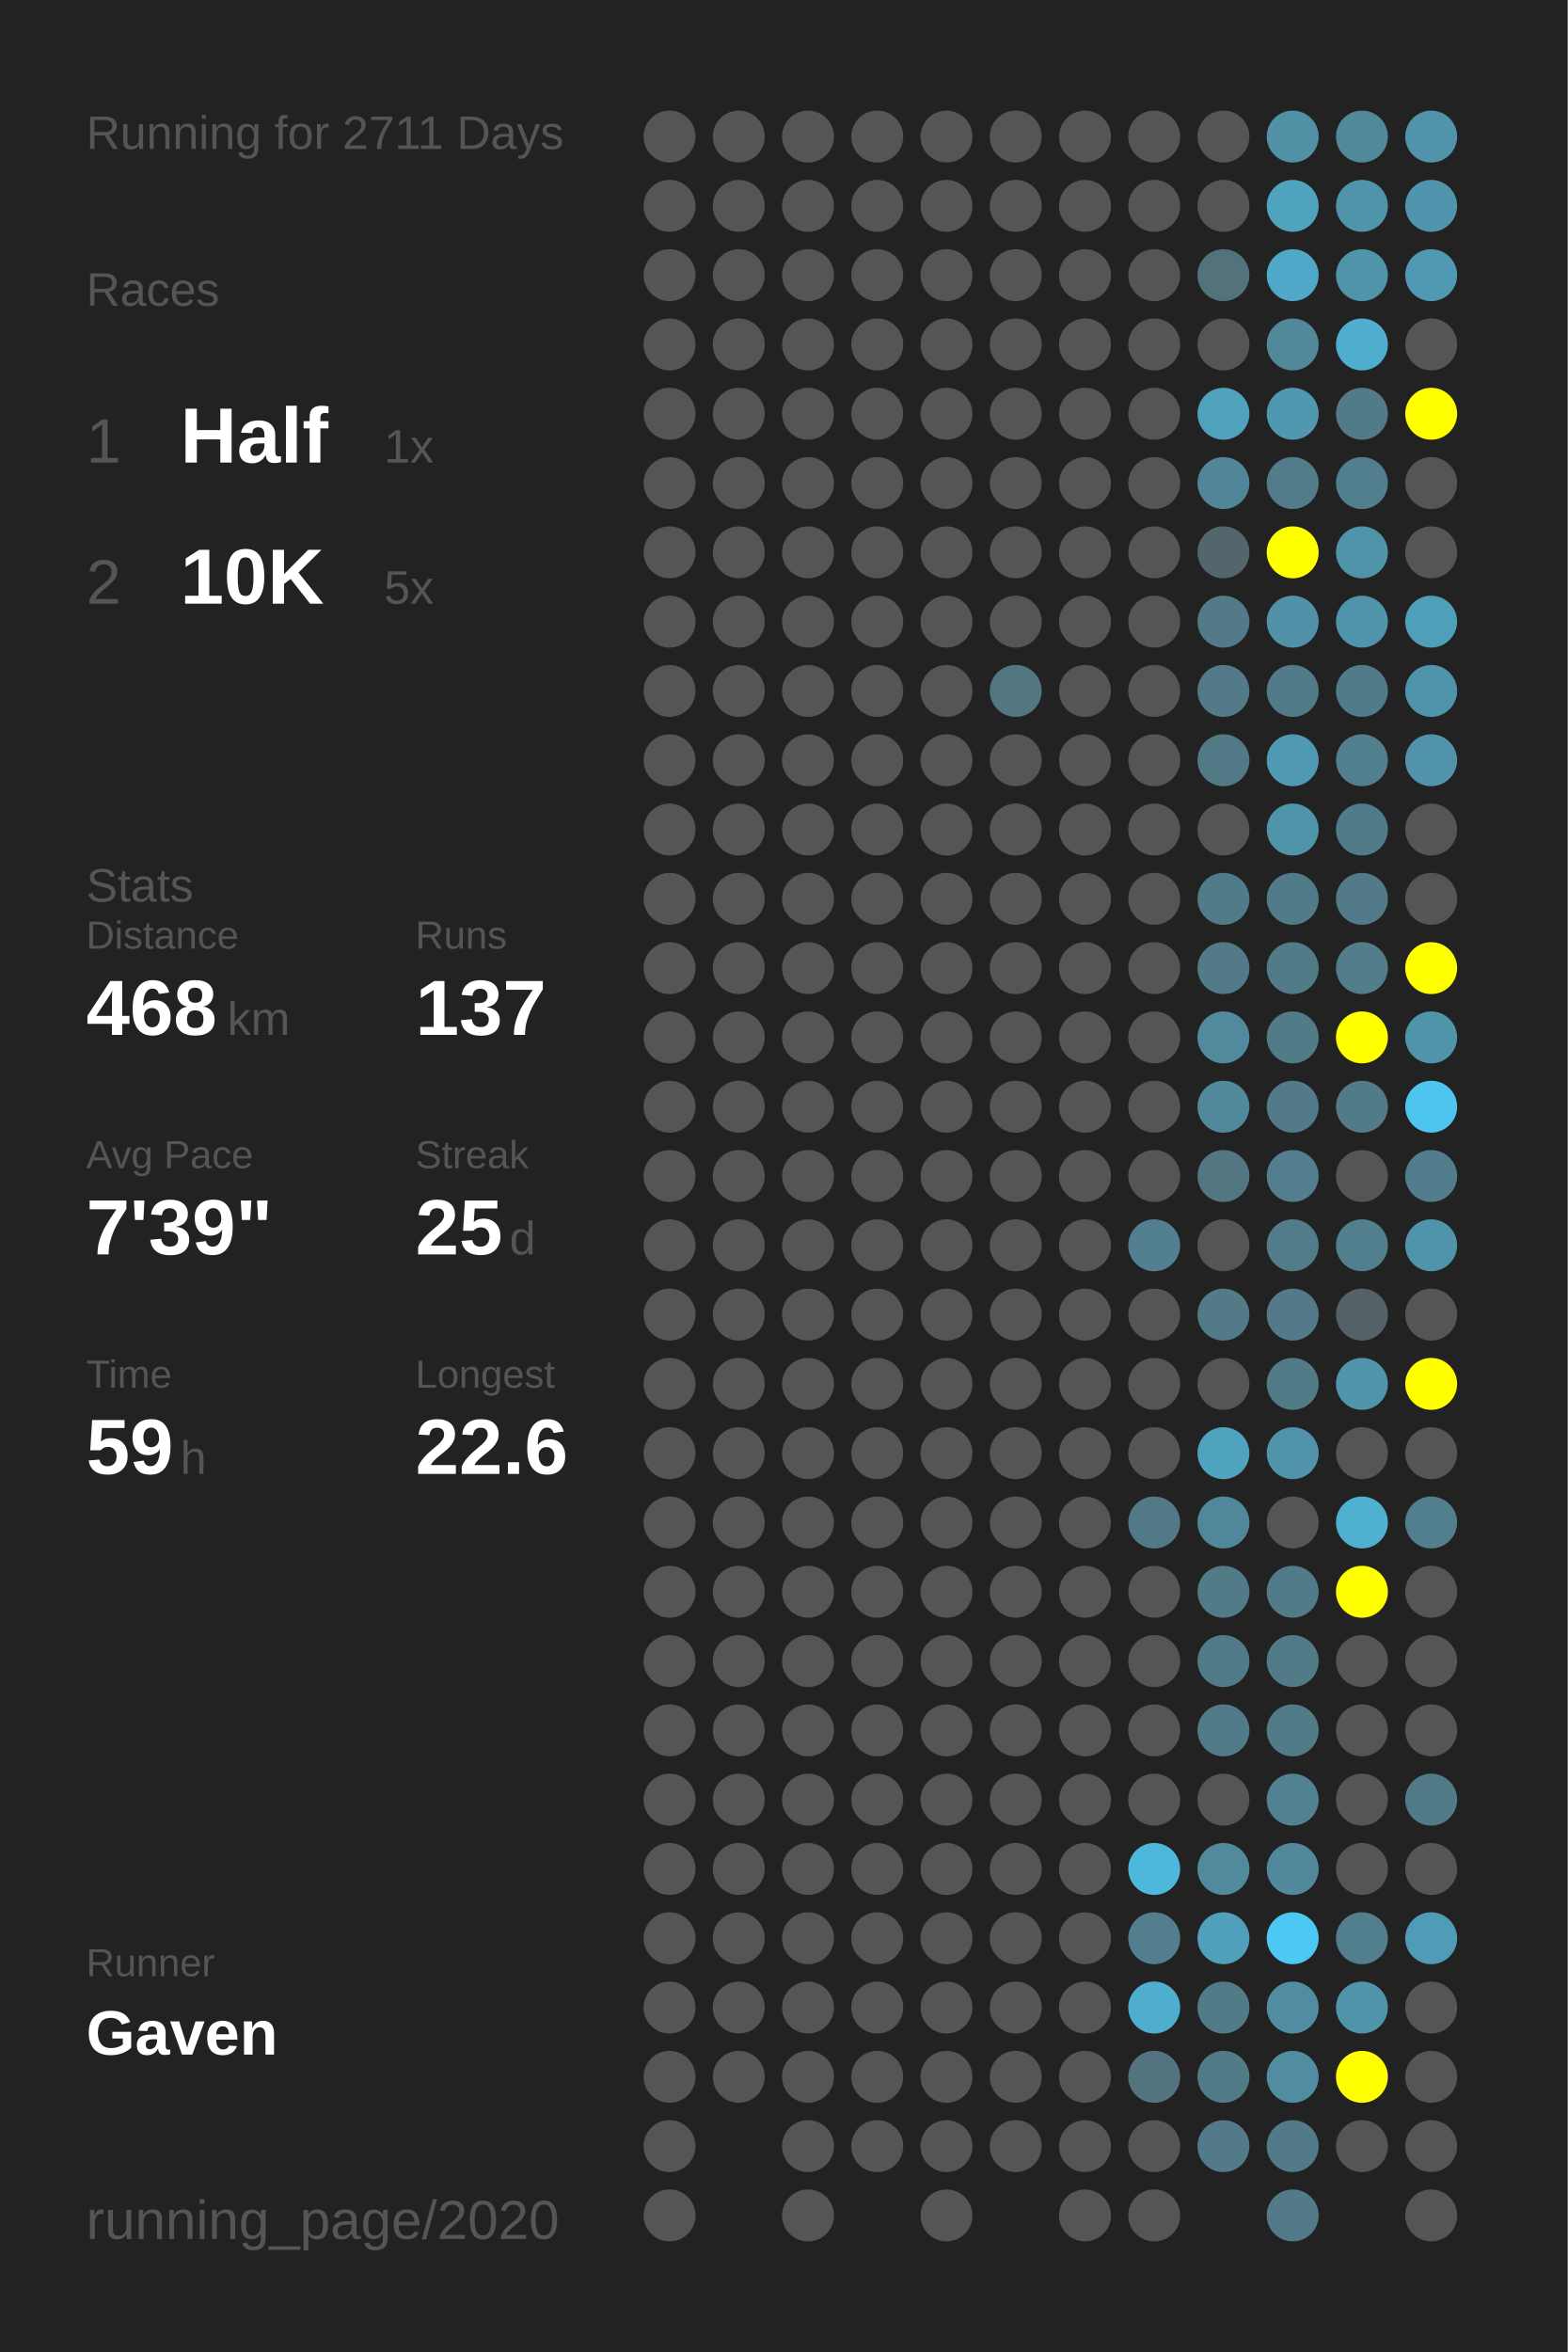
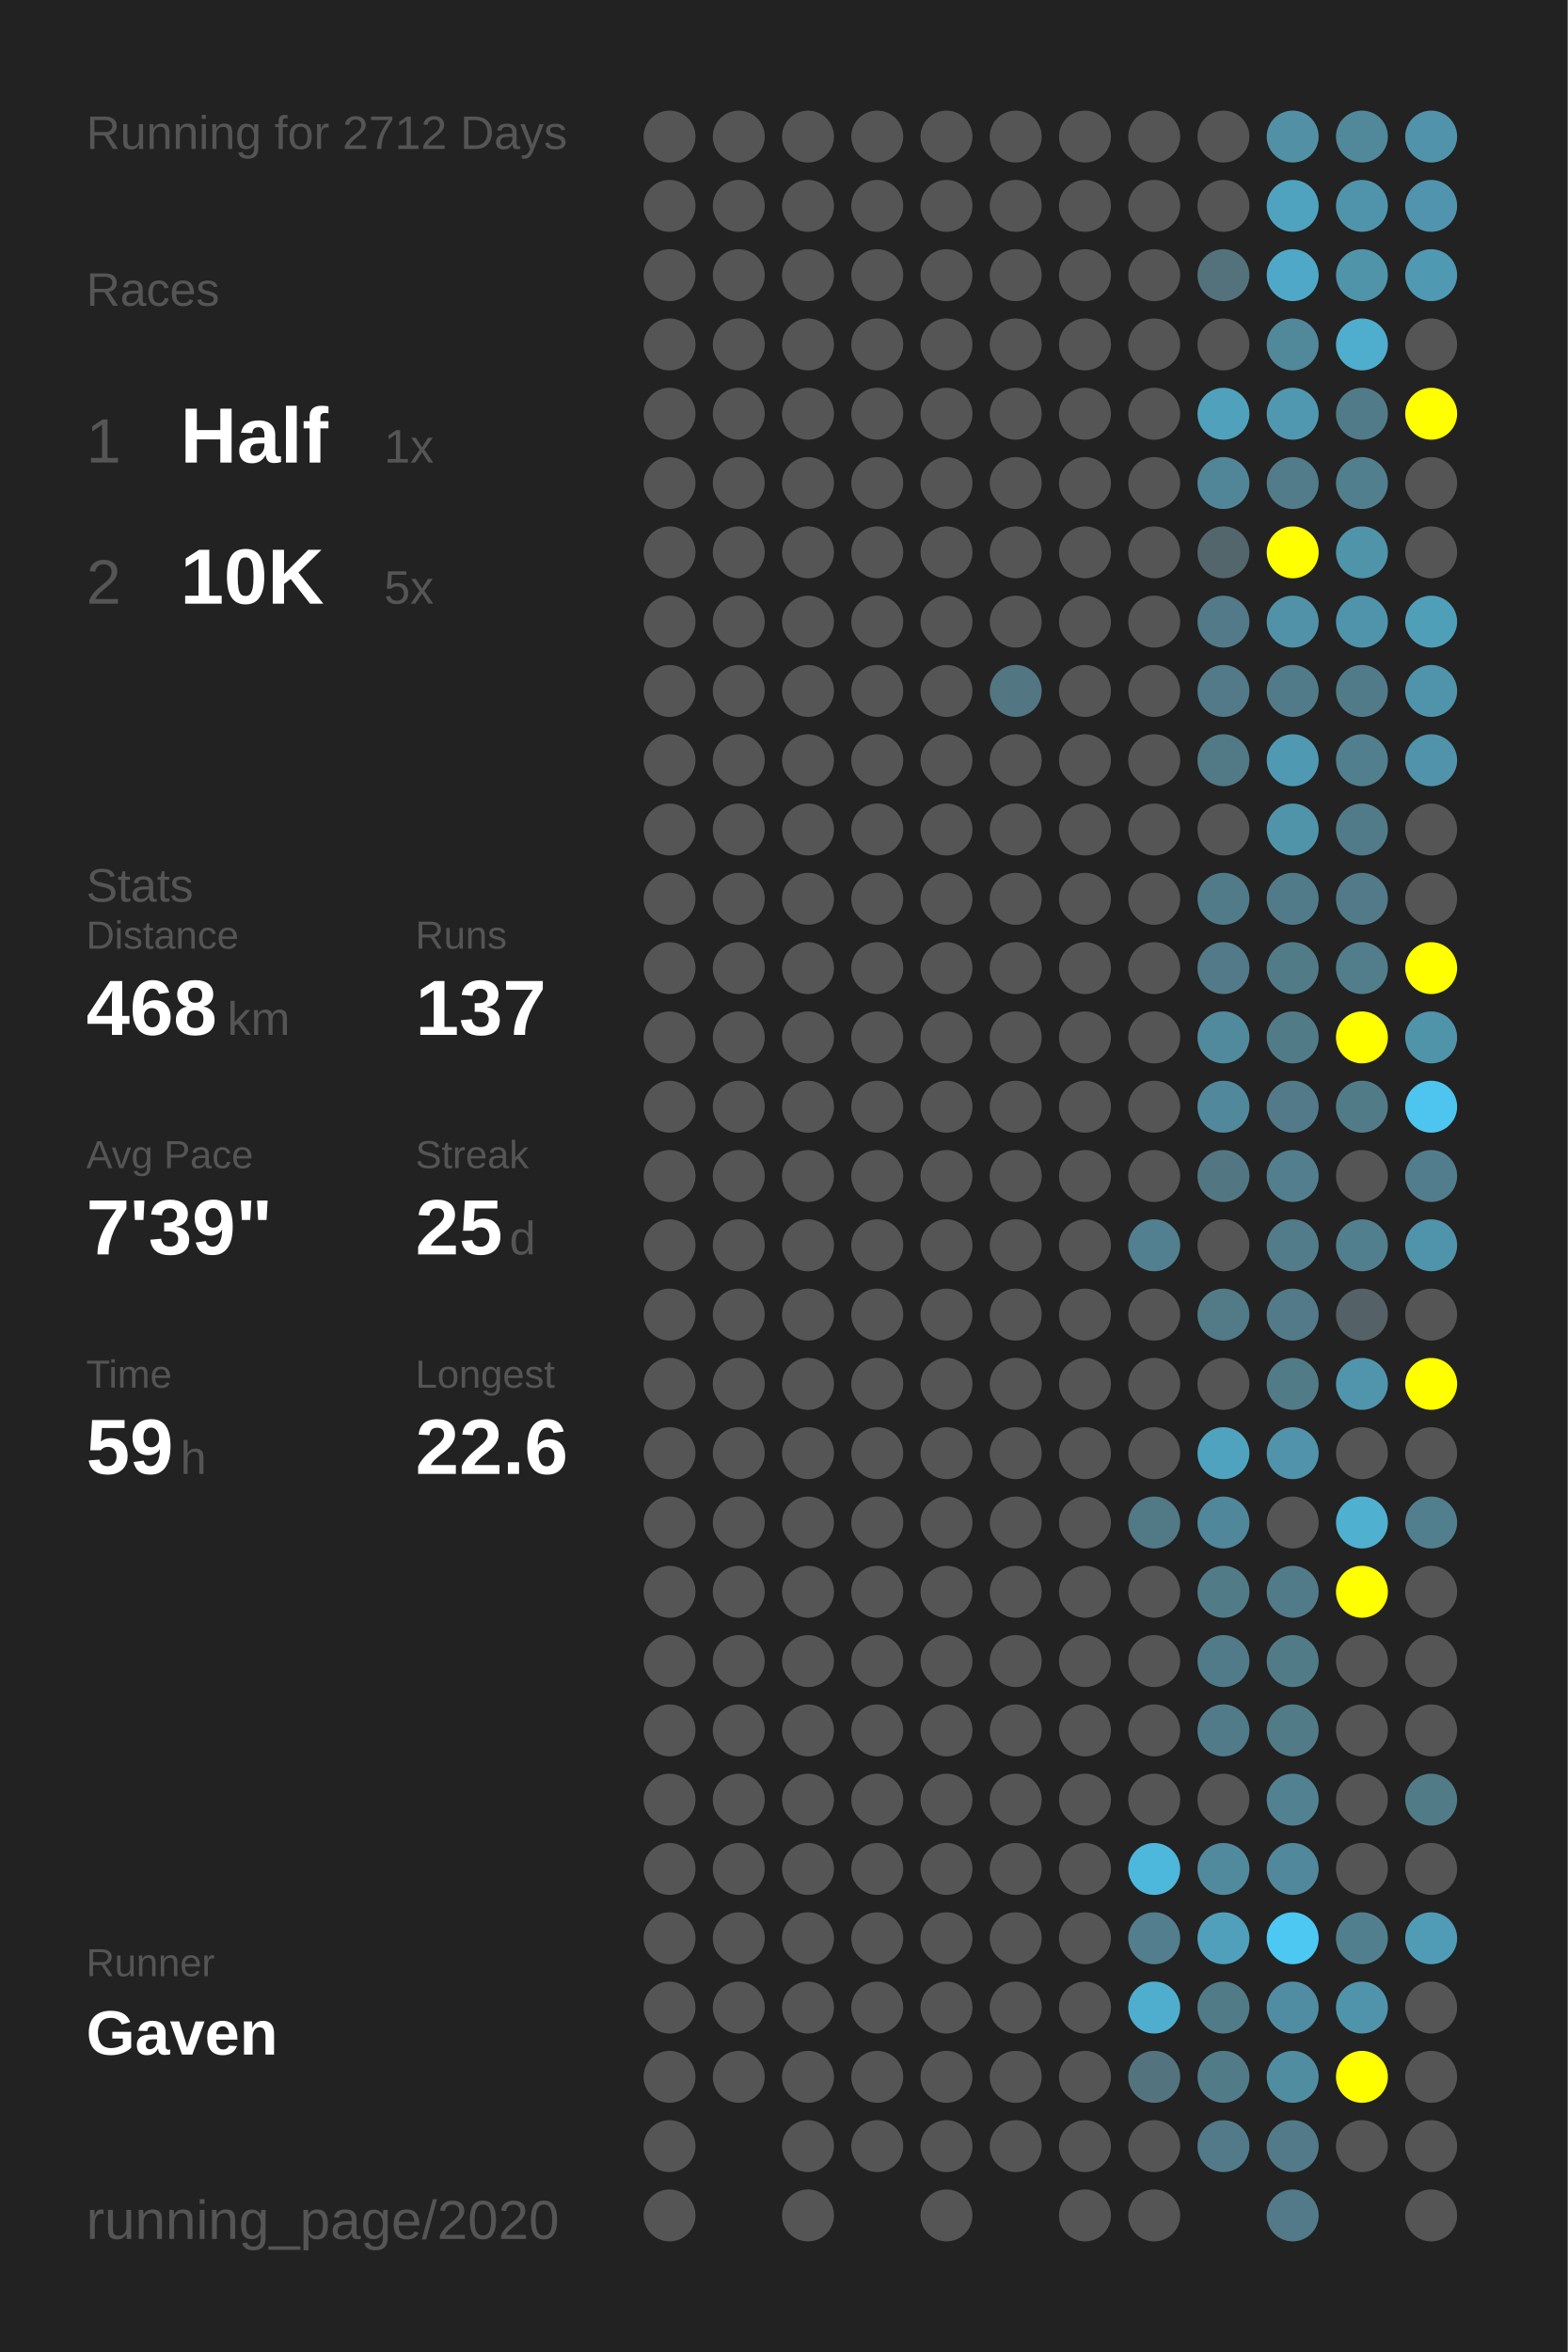
<svg xmlns="http://www.w3.org/2000/svg" baseProfile="full" height="300mm" version="1.1" viewBox="0,0,200,300" width="200mm">
  <defs />
  <rect fill="#222222" height="300" width="200" x="0" y="0" />
-   <text fill="#555555" style="font-size:6px; font-family:Arial;" x="11" y="19">Running for 2711 Days</text>
+   <text fill="#555555" style="font-size:6px; font-family:Arial;" x="11" y="19">Running for 2712 Days</text>
  <text fill="#555555" style="font-size:6px; font-family:Arial;" x="11" y="39">Races</text>
  <text fill="#555555" style="font-size:8px; font-family:Arial;" x="11" y="59">1</text>
  <text fill="#FFFFFF" style="font-size:10px; font-family:Arial; font-weight:bold;" x="23" y="59">Half</text>
  <text fill="#555555" style="font-size:6px; font-family:Arial;" x="49" y="59">1x</text>
  <text fill="#555555" style="font-size:8px; font-family:Arial;" x="11" y="77">2</text>
  <text fill="#FFFFFF" style="font-size:10px; font-family:Arial; font-weight:bold;" x="23" y="77">10K</text>
  <text fill="#555555" style="font-size:6px; font-family:Arial;" x="49" y="77">5x</text>
  <text fill="#555555" style="font-size:6px; font-family:Arial;" x="11" y="115">Stats</text>
  <text fill="#555555" style="font-size:5px; font-family:Arial;" x="11" y="121">Distance</text>
  <text fill="#FFFFFF" style="font-size:10px; font-family:Arial; font-weight:bold;" x="11" y="132">468</text>
  <text fill="#555555" style="font-size:6px; font-family:Arial;" x="29" y="132">km</text>
  <text fill="#555555" style="font-size:5px; font-family:Arial;" x="53" y="121">Runs</text>
  <text fill="#FFFFFF" style="font-size:10px; font-family:Arial; font-weight:bold;" x="53" y="132">137</text>
  <text fill="#555555" style="font-size:5px; font-family:Arial;" x="11" y="149">Avg Pace</text>
  <text fill="#FFFFFF" style="font-size:10px; font-family:Arial; font-weight:bold;" x="11" y="160">7'39"</text>
  <text fill="#555555" style="font-size:5px; font-family:Arial;" x="53" y="149">Streak</text>
  <text fill="#FFFFFF" style="font-size:10px; font-family:Arial; font-weight:bold;" x="53" y="160">25</text>
  <text fill="#555555" style="font-size:6px; font-family:Arial;" x="65" y="160">d</text>
  <text fill="#555555" style="font-size:5px; font-family:Arial;" x="11" y="177">Time</text>
  <text fill="#FFFFFF" style="font-size:10px; font-family:Arial; font-weight:bold;" x="11" y="188">59</text>
  <text fill="#555555" style="font-size:6px; font-family:Arial;" x="23" y="188">h</text>
  <text fill="#555555" style="font-size:5px; font-family:Arial;" x="53" y="177">Longest</text>
  <text fill="#FFFFFF" style="font-size:10px; font-family:Arial; font-weight:bold;" x="53" y="188">22.6</text>
  <text fill="#555555" style="font-size:5px; font-family:Arial;" x="11" y="252.065">Runner</text>
  <text fill="#FFFFFF" style="font-size:8px; font-family:Arial; font-weight:bold;" x="11" y="262.065">Gaven</text>
  <text fill="#555555" style="font-size:7px; font-family:Arial;" x="11" y="285.581">running_page/2020</text>
  <circle cx="85.417" cy="17.419" fill="#555555" r="3.312" />
  <circle cx="85.417" cy="26.258" fill="#555555" r="3.312" />
  <circle cx="85.417" cy="35.097" fill="#555555" r="3.312" />
  <circle cx="85.417" cy="43.935" fill="#555555" r="3.312" />
  <circle cx="85.417" cy="52.774" fill="#555555" r="3.312" />
  <circle cx="85.417" cy="61.613" fill="#555555" r="3.312" />
  <circle cx="85.417" cy="70.452" fill="#555555" r="3.312" />
  <circle cx="85.417" cy="79.29" fill="#555555" r="3.312" />
  <circle cx="85.417" cy="88.129" fill="#555555" r="3.312" />
  <circle cx="85.417" cy="96.968" fill="#555555" r="3.312" />
  <circle cx="85.417" cy="105.806" fill="#555555" r="3.312" />
  <circle cx="85.417" cy="114.645" fill="#555555" r="3.312" />
  <circle cx="85.417" cy="123.484" fill="#555555" r="3.312" />
  <circle cx="85.417" cy="132.323" fill="#555555" r="3.312" />
  <circle cx="85.417" cy="141.161" fill="#555555" r="3.312" />
  <circle cx="85.417" cy="150" fill="#555555" r="3.312" />
  <circle cx="85.417" cy="158.839" fill="#555555" r="3.312" />
  <circle cx="85.417" cy="167.677" fill="#555555" r="3.312" />
  <circle cx="85.417" cy="176.516" fill="#555555" r="3.312" />
  <circle cx="85.417" cy="185.355" fill="#555555" r="3.312" />
  <circle cx="85.417" cy="194.194" fill="#555555" r="3.312" />
  <circle cx="85.417" cy="203.032" fill="#555555" r="3.312" />
  <circle cx="85.417" cy="211.871" fill="#555555" r="3.312" />
  <circle cx="85.417" cy="220.71" fill="#555555" r="3.312" />
  <circle cx="85.417" cy="229.548" fill="#555555" r="3.312" />
  <circle cx="85.417" cy="238.387" fill="#555555" r="3.312" />
  <circle cx="85.417" cy="247.226" fill="#555555" r="3.312" />
  <circle cx="85.417" cy="256.065" fill="#555555" r="3.312" />
  <circle cx="85.417" cy="264.903" fill="#555555" r="3.312" />
  <circle cx="85.417" cy="273.742" fill="#555555" r="3.312" />
  <circle cx="85.417" cy="282.581" fill="#555555" r="3.312" />
  <circle cx="94.25" cy="17.419" fill="#555555" r="3.312" />
  <circle cx="94.25" cy="26.258" fill="#555555" r="3.312" />
  <circle cx="94.25" cy="35.097" fill="#555555" r="3.312" />
  <circle cx="94.25" cy="43.935" fill="#555555" r="3.312" />
  <circle cx="94.25" cy="52.774" fill="#555555" r="3.312" />
  <circle cx="94.25" cy="61.613" fill="#555555" r="3.312" />
  <circle cx="94.25" cy="70.452" fill="#555555" r="3.312" />
  <circle cx="94.25" cy="79.29" fill="#555555" r="3.312" />
  <circle cx="94.25" cy="88.129" fill="#555555" r="3.312" />
  <circle cx="94.25" cy="96.968" fill="#555555" r="3.312" />
  <circle cx="94.25" cy="105.806" fill="#555555" r="3.312" />
  <circle cx="94.25" cy="114.645" fill="#555555" r="3.312" />
  <circle cx="94.25" cy="123.484" fill="#555555" r="3.312" />
  <circle cx="94.25" cy="132.323" fill="#555555" r="3.312" />
  <circle cx="94.25" cy="141.161" fill="#555555" r="3.312" />
  <circle cx="94.25" cy="150" fill="#555555" r="3.312" />
  <circle cx="94.25" cy="158.839" fill="#555555" r="3.312" />
  <circle cx="94.25" cy="167.677" fill="#555555" r="3.312" />
  <circle cx="94.25" cy="176.516" fill="#555555" r="3.312" />
  <circle cx="94.25" cy="185.355" fill="#555555" r="3.312" />
  <circle cx="94.25" cy="194.194" fill="#555555" r="3.312" />
  <circle cx="94.25" cy="203.032" fill="#555555" r="3.312" />
  <circle cx="94.25" cy="211.871" fill="#555555" r="3.312" />
  <circle cx="94.25" cy="220.71" fill="#555555" r="3.312" />
  <circle cx="94.25" cy="229.548" fill="#555555" r="3.312" />
  <circle cx="94.25" cy="238.387" fill="#555555" r="3.312" />
  <circle cx="94.25" cy="247.226" fill="#555555" r="3.312" />
  <circle cx="94.25" cy="256.065" fill="#555555" r="3.312" />
  <circle cx="94.25" cy="264.903" fill="#555555" r="3.312" />
  <circle cx="103.083" cy="17.419" fill="#555555" r="3.312" />
  <circle cx="103.083" cy="26.258" fill="#555555" r="3.312" />
  <circle cx="103.083" cy="35.097" fill="#555555" r="3.312" />
  <circle cx="103.083" cy="43.935" fill="#555555" r="3.312" />
  <circle cx="103.083" cy="52.774" fill="#555555" r="3.312" />
  <circle cx="103.083" cy="61.613" fill="#555555" r="3.312" />
  <circle cx="103.083" cy="70.452" fill="#555555" r="3.312" />
  <circle cx="103.083" cy="79.29" fill="#555555" r="3.312" />
  <circle cx="103.083" cy="88.129" fill="#555555" r="3.312" />
  <circle cx="103.083" cy="96.968" fill="#555555" r="3.312" />
  <circle cx="103.083" cy="105.806" fill="#555555" r="3.312" />
  <circle cx="103.083" cy="114.645" fill="#555555" r="3.312" />
  <circle cx="103.083" cy="123.484" fill="#555555" r="3.312" />
  <circle cx="103.083" cy="132.323" fill="#555555" r="3.312" />
  <circle cx="103.083" cy="141.161" fill="#555555" r="3.312" />
  <circle cx="103.083" cy="150" fill="#555555" r="3.312" />
  <circle cx="103.083" cy="158.839" fill="#555555" r="3.312" />
  <circle cx="103.083" cy="167.677" fill="#555555" r="3.312" />
  <circle cx="103.083" cy="176.516" fill="#555555" r="3.312" />
  <circle cx="103.083" cy="185.355" fill="#555555" r="3.312" />
  <circle cx="103.083" cy="194.194" fill="#555555" r="3.312" />
  <circle cx="103.083" cy="203.032" fill="#555555" r="3.312" />
  <circle cx="103.083" cy="211.871" fill="#555555" r="3.312" />
  <circle cx="103.083" cy="220.71" fill="#555555" r="3.312" />
  <circle cx="103.083" cy="229.548" fill="#555555" r="3.312" />
  <circle cx="103.083" cy="238.387" fill="#555555" r="3.312" />
  <circle cx="103.083" cy="247.226" fill="#555555" r="3.312" />
  <circle cx="103.083" cy="256.065" fill="#555555" r="3.312" />
  <circle cx="103.083" cy="264.903" fill="#555555" r="3.312" />
  <circle cx="103.083" cy="273.742" fill="#555555" r="3.312" />
  <circle cx="103.083" cy="282.581" fill="#555555" r="3.312" />
  <circle cx="111.917" cy="17.419" fill="#555555" r="3.312" />
  <circle cx="111.917" cy="26.258" fill="#555555" r="3.312" />
  <circle cx="111.917" cy="35.097" fill="#555555" r="3.312" />
  <circle cx="111.917" cy="43.935" fill="#555555" r="3.312" />
  <circle cx="111.917" cy="52.774" fill="#555555" r="3.312" />
  <circle cx="111.917" cy="61.613" fill="#555555" r="3.312" />
  <circle cx="111.917" cy="70.452" fill="#555555" r="3.312" />
  <circle cx="111.917" cy="79.29" fill="#555555" r="3.312" />
  <circle cx="111.917" cy="88.129" fill="#555555" r="3.312" />
  <circle cx="111.917" cy="96.968" fill="#555555" r="3.312" />
  <circle cx="111.917" cy="105.806" fill="#555555" r="3.312" />
  <circle cx="111.917" cy="114.645" fill="#555555" r="3.312" />
  <circle cx="111.917" cy="123.484" fill="#555555" r="3.312" />
  <circle cx="111.917" cy="132.323" fill="#555555" r="3.312" />
  <circle cx="111.917" cy="141.161" fill="#555555" r="3.312" />
  <circle cx="111.917" cy="150" fill="#555555" r="3.312" />
  <circle cx="111.917" cy="158.839" fill="#555555" r="3.312" />
  <circle cx="111.917" cy="167.677" fill="#555555" r="3.312" />
  <circle cx="111.917" cy="176.516" fill="#555555" r="3.312" />
  <circle cx="111.917" cy="185.355" fill="#555555" r="3.312" />
  <circle cx="111.917" cy="194.194" fill="#555555" r="3.312" />
  <circle cx="111.917" cy="203.032" fill="#555555" r="3.312" />
  <circle cx="111.917" cy="211.871" fill="#555555" r="3.312" />
  <circle cx="111.917" cy="220.71" fill="#555555" r="3.312" />
  <circle cx="111.917" cy="229.548" fill="#555555" r="3.312" />
  <circle cx="111.917" cy="238.387" fill="#555555" r="3.312" />
  <circle cx="111.917" cy="247.226" fill="#555555" r="3.312" />
  <circle cx="111.917" cy="256.065" fill="#555555" r="3.312" />
  <circle cx="111.917" cy="264.903" fill="#555555" r="3.312" />
  <circle cx="111.917" cy="273.742" fill="#555555" r="3.312" />
  <circle cx="120.75" cy="17.419" fill="#555555" r="3.312" />
  <circle cx="120.75" cy="26.258" fill="#555555" r="3.312" />
  <circle cx="120.75" cy="35.097" fill="#555555" r="3.312" />
  <circle cx="120.75" cy="43.935" fill="#555555" r="3.312" />
  <circle cx="120.75" cy="52.774" fill="#555555" r="3.312" />
  <circle cx="120.75" cy="61.613" fill="#555555" r="3.312" />
  <circle cx="120.75" cy="70.452" fill="#555555" r="3.312" />
  <circle cx="120.75" cy="79.29" fill="#555555" r="3.312" />
  <circle cx="120.75" cy="88.129" fill="#555555" r="3.312" />
  <circle cx="120.75" cy="96.968" fill="#555555" r="3.312" />
  <circle cx="120.75" cy="105.806" fill="#555555" r="3.312" />
  <circle cx="120.75" cy="114.645" fill="#555555" r="3.312" />
  <circle cx="120.75" cy="123.484" fill="#555555" r="3.312" />
  <circle cx="120.75" cy="132.323" fill="#555555" r="3.312" />
  <circle cx="120.75" cy="141.161" fill="#555555" r="3.312" />
  <circle cx="120.75" cy="150" fill="#555555" r="3.312" />
  <circle cx="120.75" cy="158.839" fill="#555555" r="3.312" />
  <circle cx="120.75" cy="167.677" fill="#555555" r="3.312" />
  <circle cx="120.75" cy="176.516" fill="#555555" r="3.312" />
  <circle cx="120.75" cy="185.355" fill="#555555" r="3.312" />
  <circle cx="120.75" cy="194.194" fill="#555555" r="3.312" />
  <circle cx="120.75" cy="203.032" fill="#555555" r="3.312" />
  <circle cx="120.75" cy="211.871" fill="#555555" r="3.312" />
  <circle cx="120.75" cy="220.71" fill="#555555" r="3.312" />
  <circle cx="120.75" cy="229.548" fill="#555555" r="3.312" />
  <circle cx="120.75" cy="238.387" fill="#555555" r="3.312" />
  <circle cx="120.75" cy="247.226" fill="#555555" r="3.312" />
  <circle cx="120.75" cy="256.065" fill="#555555" r="3.312" />
  <circle cx="120.75" cy="264.903" fill="#555555" r="3.312" />
  <circle cx="120.75" cy="273.742" fill="#555555" r="3.312" />
  <circle cx="120.75" cy="282.581" fill="#555555" r="3.312" />
  <circle cx="129.583" cy="17.419" fill="#555555" r="3.312" />
  <circle cx="129.583" cy="26.258" fill="#555555" r="3.312" />
  <circle cx="129.583" cy="35.097" fill="#555555" r="3.312" />
  <circle cx="129.583" cy="43.935" fill="#555555" r="3.312" />
  <circle cx="129.583" cy="52.774" fill="#555555" r="3.312" />
  <circle cx="129.583" cy="61.613" fill="#555555" r="3.312" />
  <circle cx="129.583" cy="70.452" fill="#555555" r="3.312" />
  <circle cx="129.583" cy="79.29" fill="#555555" r="3.312" />
  <circle cx="129.583" cy="88.129" fill="#527682" r="3.312" />
  <circle cx="129.583" cy="96.968" fill="#555555" r="3.312" />
  <circle cx="129.583" cy="105.806" fill="#555555" r="3.312" />
  <circle cx="129.583" cy="114.645" fill="#555555" r="3.312" />
  <circle cx="129.583" cy="123.484" fill="#555555" r="3.312" />
  <circle cx="129.583" cy="132.323" fill="#555555" r="3.312" />
  <circle cx="129.583" cy="141.161" fill="#555555" r="3.312" />
  <circle cx="129.583" cy="150" fill="#555555" r="3.312" />
  <circle cx="129.583" cy="158.839" fill="#555555" r="3.312" />
  <circle cx="129.583" cy="167.677" fill="#555555" r="3.312" />
  <circle cx="129.583" cy="176.516" fill="#555555" r="3.312" />
  <circle cx="129.583" cy="185.355" fill="#555555" r="3.312" />
  <circle cx="129.583" cy="194.194" fill="#555555" r="3.312" />
  <circle cx="129.583" cy="203.032" fill="#555555" r="3.312" />
  <circle cx="129.583" cy="211.871" fill="#555555" r="3.312" />
  <circle cx="129.583" cy="220.71" fill="#555555" r="3.312" />
  <circle cx="129.583" cy="229.548" fill="#555555" r="3.312" />
  <circle cx="129.583" cy="238.387" fill="#555555" r="3.312" />
  <circle cx="129.583" cy="247.226" fill="#555555" r="3.312" />
  <circle cx="129.583" cy="256.065" fill="#555555" r="3.312" />
  <circle cx="129.583" cy="264.903" fill="#555555" r="3.312" />
  <circle cx="129.583" cy="273.742" fill="#555555" r="3.312" />
  <circle cx="138.417" cy="17.419" fill="#555555" r="3.312" />
  <circle cx="138.417" cy="26.258" fill="#555555" r="3.312" />
  <circle cx="138.417" cy="35.097" fill="#555555" r="3.312" />
  <circle cx="138.417" cy="43.935" fill="#555555" r="3.312" />
  <circle cx="138.417" cy="52.774" fill="#555555" r="3.312" />
  <circle cx="138.417" cy="61.613" fill="#555555" r="3.312" />
  <circle cx="138.417" cy="70.452" fill="#555555" r="3.312" />
  <circle cx="138.417" cy="79.29" fill="#555555" r="3.312" />
  <circle cx="138.417" cy="88.129" fill="#555555" r="3.312" />
  <circle cx="138.417" cy="96.968" fill="#555555" r="3.312" />
  <circle cx="138.417" cy="105.806" fill="#555555" r="3.312" />
  <circle cx="138.417" cy="114.645" fill="#555555" r="3.312" />
  <circle cx="138.417" cy="123.484" fill="#555555" r="3.312" />
  <circle cx="138.417" cy="132.323" fill="#555555" r="3.312" />
  <circle cx="138.417" cy="141.161" fill="#555555" r="3.312" />
  <circle cx="138.417" cy="150" fill="#555555" r="3.312" />
  <circle cx="138.417" cy="158.839" fill="#555555" r="3.312" />
  <circle cx="138.417" cy="167.677" fill="#555555" r="3.312" />
  <circle cx="138.417" cy="176.516" fill="#555555" r="3.312" />
  <circle cx="138.417" cy="185.355" fill="#555555" r="3.312" />
  <circle cx="138.417" cy="194.194" fill="#555555" r="3.312" />
  <circle cx="138.417" cy="203.032" fill="#555555" r="3.312" />
  <circle cx="138.417" cy="211.871" fill="#555555" r="3.312" />
  <circle cx="138.417" cy="220.71" fill="#555555" r="3.312" />
  <circle cx="138.417" cy="229.548" fill="#555555" r="3.312" />
  <circle cx="138.417" cy="238.387" fill="#555555" r="3.312" />
  <circle cx="138.417" cy="247.226" fill="#555555" r="3.312" />
  <circle cx="138.417" cy="256.065" fill="#555555" r="3.312" />
  <circle cx="138.417" cy="264.903" fill="#555555" r="3.312" />
  <circle cx="138.417" cy="273.742" fill="#555555" r="3.312" />
  <circle cx="138.417" cy="282.581" fill="#555555" r="3.312" />
  <circle cx="147.25" cy="17.419" fill="#555555" r="3.312" />
  <circle cx="147.25" cy="26.258" fill="#555555" r="3.312" />
  <circle cx="147.25" cy="35.097" fill="#555555" r="3.312" />
  <circle cx="147.25" cy="43.935" fill="#555555" r="3.312" />
  <circle cx="147.25" cy="52.774" fill="#555555" r="3.312" />
  <circle cx="147.25" cy="61.613" fill="#555555" r="3.312" />
  <circle cx="147.25" cy="70.452" fill="#555555" r="3.312" />
  <circle cx="147.25" cy="79.29" fill="#555555" r="3.312" />
  <circle cx="147.25" cy="88.129" fill="#555555" r="3.312" />
  <circle cx="147.25" cy="96.968" fill="#555555" r="3.312" />
  <circle cx="147.25" cy="105.806" fill="#555555" r="3.312" />
  <circle cx="147.25" cy="114.645" fill="#555555" r="3.312" />
  <circle cx="147.25" cy="123.484" fill="#555555" r="3.312" />
  <circle cx="147.25" cy="132.323" fill="#555555" r="3.312" />
  <circle cx="147.25" cy="141.161" fill="#555555" r="3.312" />
  <circle cx="147.25" cy="150" fill="#555555" r="3.312" />
  <circle cx="147.25" cy="158.839" fill="#528090" r="3.312" />
  <circle cx="147.25" cy="167.677" fill="#555555" r="3.312" />
  <circle cx="147.25" cy="176.516" fill="#555555" r="3.312" />
  <circle cx="147.25" cy="185.355" fill="#555555" r="3.312" />
  <circle cx="147.25" cy="194.194" fill="#527986" r="3.312" />
  <circle cx="147.25" cy="203.032" fill="#555555" r="3.312" />
  <circle cx="147.25" cy="211.871" fill="#555555" r="3.312" />
  <circle cx="147.25" cy="220.71" fill="#555555" r="3.312" />
  <circle cx="147.25" cy="229.548" fill="#555555" r="3.312" />
  <circle cx="147.25" cy="238.387" fill="#4eb8dc" r="3.312" />
  <circle cx="147.25" cy="247.226" fill="#527e8d" r="3.312" />
  <circle cx="147.25" cy="256.065" fill="#4faece" r="3.312" />
  <circle cx="147.25" cy="264.903" fill="#53747f" r="3.312" />
  <circle cx="147.25" cy="273.742" fill="#555555" r="3.312" />
  <circle cx="147.25" cy="282.581" fill="#555555" r="3.312" />
  <circle cx="156.083" cy="17.419" fill="#555555" r="3.312" />
  <circle cx="156.083" cy="26.258" fill="#555555" r="3.312" />
  <circle cx="156.083" cy="35.097" fill="#53727c" r="3.312" />
  <circle cx="156.083" cy="43.935" fill="#555555" r="3.312" />
  <circle cx="156.083" cy="52.774" fill="#50a1bc" r="3.312" />
  <circle cx="156.083" cy="61.613" fill="#518698" r="3.312" />
  <circle cx="156.083" cy="70.452" fill="#53666c" r="3.312" />
  <circle cx="156.083" cy="79.29" fill="#527a88" r="3.312" />
  <circle cx="156.083" cy="88.129" fill="#527a88" r="3.312" />
  <circle cx="156.083" cy="96.968" fill="#527986" r="3.312" />
  <circle cx="156.083" cy="105.806" fill="#555555" r="3.312" />
  <circle cx="156.083" cy="114.645" fill="#527b89" r="3.312" />
  <circle cx="156.083" cy="123.484" fill="#527a88" r="3.312" />
  <circle cx="156.083" cy="132.323" fill="#518a9d" r="3.312" />
  <circle cx="156.083" cy="141.161" fill="#51889b" r="3.312" />
  <circle cx="156.083" cy="150" fill="#527783" r="3.312" />
  <circle cx="156.083" cy="158.839" fill="#555555" r="3.312" />
  <circle cx="156.083" cy="167.677" fill="#527a87" r="3.312" />
  <circle cx="156.083" cy="176.516" fill="#555555" r="3.312" />
  <circle cx="156.083" cy="185.355" fill="#4fa3bf" r="3.312" />
  <circle cx="156.083" cy="194.194" fill="#51879a" r="3.312" />
  <circle cx="156.083" cy="203.032" fill="#527b88" r="3.312" />
  <circle cx="156.083" cy="211.871" fill="#527b89" r="3.312" />
  <circle cx="156.083" cy="220.71" fill="#527b89" r="3.312" />
  <circle cx="156.083" cy="229.548" fill="#555555" r="3.312" />
  <circle cx="156.083" cy="238.387" fill="#518a9d" r="3.312" />
  <circle cx="156.083" cy="247.226" fill="#50a0bb" r="3.312" />
  <circle cx="156.083" cy="256.065" fill="#527b88" r="3.312" />
  <circle cx="156.083" cy="264.903" fill="#527b88" r="3.312" />
  <circle cx="156.083" cy="273.742" fill="#527a88" r="3.312" />
  <circle cx="164.917" cy="17.419" fill="#5190a5" r="3.312" />
  <circle cx="164.917" cy="26.258" fill="#4fa3bf" r="3.312" />
  <circle cx="164.917" cy="35.097" fill="#4fa8c7" r="3.312" />
  <circle cx="164.917" cy="43.935" fill="#51889a" r="3.312" />
  <circle cx="164.917" cy="52.774" fill="#5098b0" r="3.312" />
  <circle cx="164.917" cy="61.613" fill="#527c8a" r="3.312" />
  <circle cx="164.917" cy="70.452" fill="#FFFF00" r="3.312" />
  <circle cx="164.917" cy="79.29" fill="#5192a8" r="3.312" />
  <circle cx="164.917" cy="88.129" fill="#527b89" r="3.312" />
  <circle cx="164.917" cy="96.968" fill="#5099b2" r="3.312" />
  <circle cx="164.917" cy="105.806" fill="#5094aa" r="3.312" />
  <circle cx="164.917" cy="114.645" fill="#527b89" r="3.312" />
  <circle cx="164.917" cy="123.484" fill="#527b88" r="3.312" />
  <circle cx="164.917" cy="132.323" fill="#527b88" r="3.312" />
  <circle cx="164.917" cy="141.161" fill="#527a88" r="3.312" />
  <circle cx="164.917" cy="150" fill="#527e8d" r="3.312" />
  <circle cx="164.917" cy="158.839" fill="#527c8a" r="3.312" />
  <circle cx="164.917" cy="167.677" fill="#527a88" r="3.312" />
  <circle cx="164.917" cy="176.516" fill="#527b88" r="3.312" />
  <circle cx="164.917" cy="185.355" fill="#5093aa" r="3.312" />
  <circle cx="164.917" cy="194.194" fill="#555555" r="3.312" />
  <circle cx="164.917" cy="203.032" fill="#527b89" r="3.312" />
  <circle cx="164.917" cy="211.871" fill="#527b88" r="3.312" />
  <circle cx="164.917" cy="220.71" fill="#527b88" r="3.312" />
  <circle cx="164.917" cy="229.548" fill="#528292" r="3.312" />
  <circle cx="164.917" cy="238.387" fill="#51889b" r="3.312" />
  <circle cx="164.917" cy="247.226" fill="#4dc8f2" r="3.312" />
  <circle cx="164.917" cy="256.065" fill="#518da2" r="3.312" />
  <circle cx="164.917" cy="264.903" fill="#518da1" r="3.312" />
  <circle cx="164.917" cy="273.742" fill="#527a88" r="3.312" />
  <circle cx="164.917" cy="282.581" fill="#527a88" r="3.312" />
  <circle cx="173.75" cy="17.419" fill="#51889a" r="3.312" />
  <circle cx="173.75" cy="26.258" fill="#5094ab" r="3.312" />
  <circle cx="173.75" cy="35.097" fill="#5094aa" r="3.312" />
  <circle cx="173.75" cy="43.935" fill="#4fadcd" r="3.312" />
  <circle cx="173.75" cy="52.774" fill="#527b89" r="3.312" />
  <circle cx="173.75" cy="61.613" fill="#527f8e" r="3.312" />
  <circle cx="173.75" cy="70.452" fill="#5094aa" r="3.312" />
  <circle cx="173.75" cy="79.29" fill="#5094ab" r="3.312" />
  <circle cx="173.75" cy="88.129" fill="#527b89" r="3.312" />
  <circle cx="173.75" cy="96.968" fill="#527f8e" r="3.312" />
  <circle cx="173.75" cy="105.806" fill="#527b89" r="3.312" />
  <circle cx="173.75" cy="114.645" fill="#527a88" r="3.312" />
  <circle cx="173.75" cy="123.484" fill="#527d8b" r="3.312" />
  <circle cx="173.75" cy="132.323" fill="#FFFF00" r="3.312" />
  <circle cx="173.75" cy="141.161" fill="#527b88" r="3.312" />
  <circle cx="173.75" cy="150" fill="#555555" r="3.312" />
  <circle cx="173.75" cy="158.839" fill="#527f8e" r="3.312" />
  <circle cx="173.75" cy="167.677" fill="#546166" r="3.312" />
  <circle cx="173.75" cy="176.516" fill="#5095ac" r="3.312" />
  <circle cx="173.75" cy="185.355" fill="#555555" r="3.312" />
  <circle cx="173.75" cy="194.194" fill="#4fb0d0" r="3.312" />
  <circle cx="173.75" cy="203.032" fill="#FFFF00" r="3.312" />
  <circle cx="173.75" cy="211.871" fill="#555555" r="3.312" />
  <circle cx="173.75" cy="220.71" fill="#555555" r="3.312" />
  <circle cx="173.75" cy="229.548" fill="#555555" r="3.312" />
  <circle cx="173.75" cy="238.387" fill="#555555" r="3.312" />
  <circle cx="173.75" cy="247.226" fill="#527f8e" r="3.312" />
  <circle cx="173.75" cy="256.065" fill="#5094ab" r="3.312" />
  <circle cx="173.75" cy="264.903" fill="#FFFF00" r="3.312" />
  <circle cx="173.75" cy="273.742" fill="#555555" r="3.312" />
  <circle cx="182.583" cy="17.419" fill="#5093aa" r="3.312" />
  <circle cx="182.583" cy="26.258" fill="#5095ad" r="3.312" />
  <circle cx="182.583" cy="35.097" fill="#5099b2" r="3.312" />
  <circle cx="182.583" cy="43.935" fill="#555555" r="3.312" />
  <circle cx="182.583" cy="52.774" fill="#FFFF00" r="3.312" />
  <circle cx="182.583" cy="61.613" fill="#555555" r="3.312" />
  <circle cx="182.583" cy="70.452" fill="#555555" r="3.312" />
  <circle cx="182.583" cy="79.29" fill="#509fb9" r="3.312" />
  <circle cx="182.583" cy="88.129" fill="#5094ab" r="3.312" />
  <circle cx="182.583" cy="96.968" fill="#5093aa" r="3.312" />
  <circle cx="182.583" cy="105.806" fill="#555555" r="3.312" />
  <circle cx="182.583" cy="114.645" fill="#555555" r="3.312" />
  <circle cx="182.583" cy="123.484" fill="#FFFF00" r="3.312" />
  <circle cx="182.583" cy="132.323" fill="#5094aa" r="3.312" />
  <circle cx="182.583" cy="141.161" fill="#4dc5ee" r="3.312" />
  <circle cx="182.583" cy="150" fill="#527d8c" r="3.312" />
  <circle cx="182.583" cy="158.839" fill="#5094ab" r="3.312" />
  <circle cx="182.583" cy="167.677" fill="#555555" r="3.312" />
  <circle cx="182.583" cy="176.516" fill="#FFFF00" r="3.312" />
  <circle cx="182.583" cy="185.355" fill="#555555" r="3.312" />
  <circle cx="182.583" cy="194.194" fill="#527f8e" r="3.312" />
  <circle cx="182.583" cy="203.032" fill="#555555" r="3.312" />
  <circle cx="182.583" cy="211.871" fill="#555555" r="3.312" />
  <circle cx="182.583" cy="220.71" fill="#555555" r="3.312" />
  <circle cx="182.583" cy="229.548" fill="#527b88" r="3.312" />
  <circle cx="182.583" cy="238.387" fill="#555555" r="3.312" />
  <circle cx="182.583" cy="247.226" fill="#509cb6" r="3.312" />
  <circle cx="182.583" cy="256.065" fill="#555555" r="3.312" />
  <circle cx="182.583" cy="264.903" fill="#555555" r="3.312" />
  <circle cx="182.583" cy="273.742" fill="#555555" r="3.312" />
  <circle cx="182.583" cy="282.581" fill="#555555" r="3.312" />
</svg>
